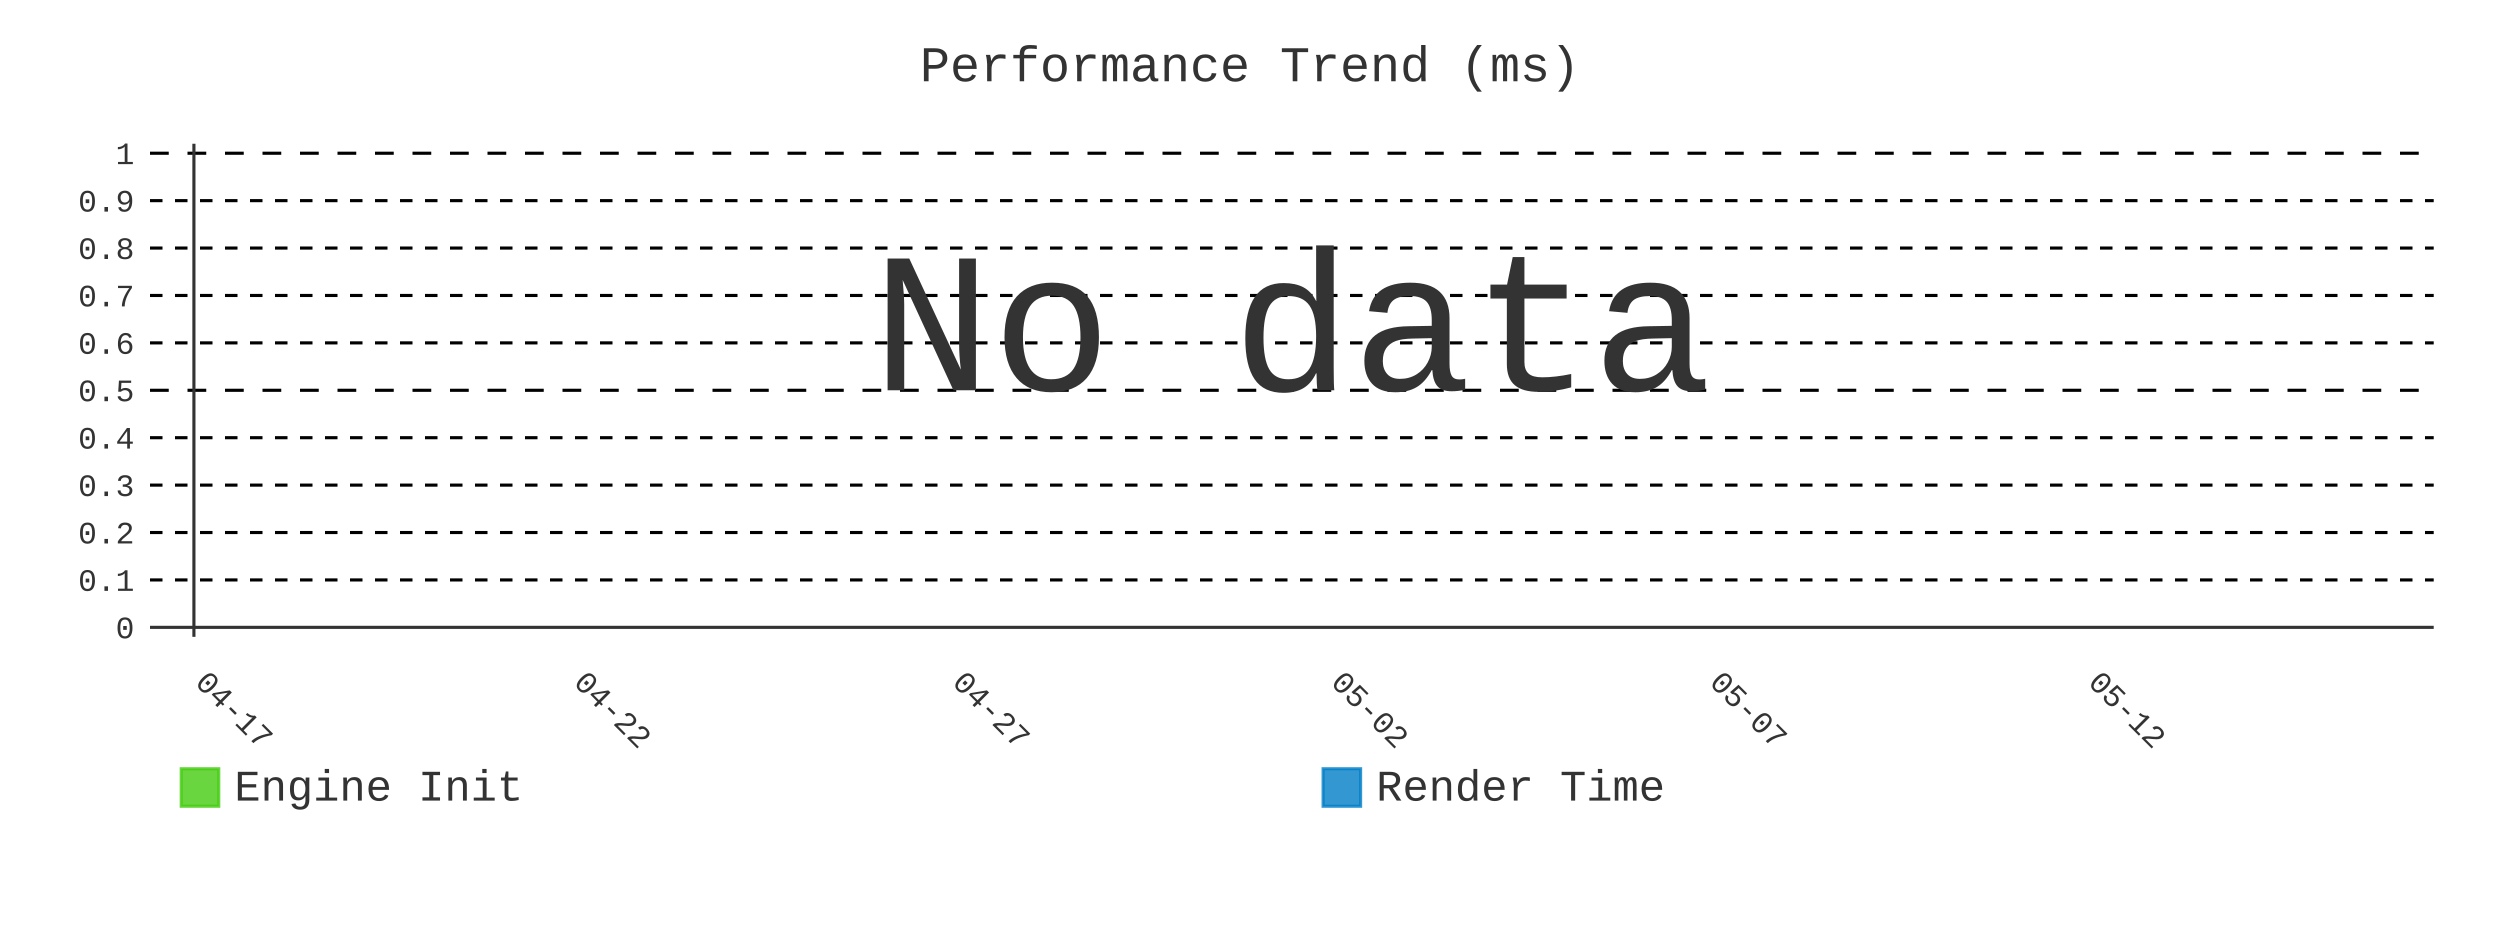
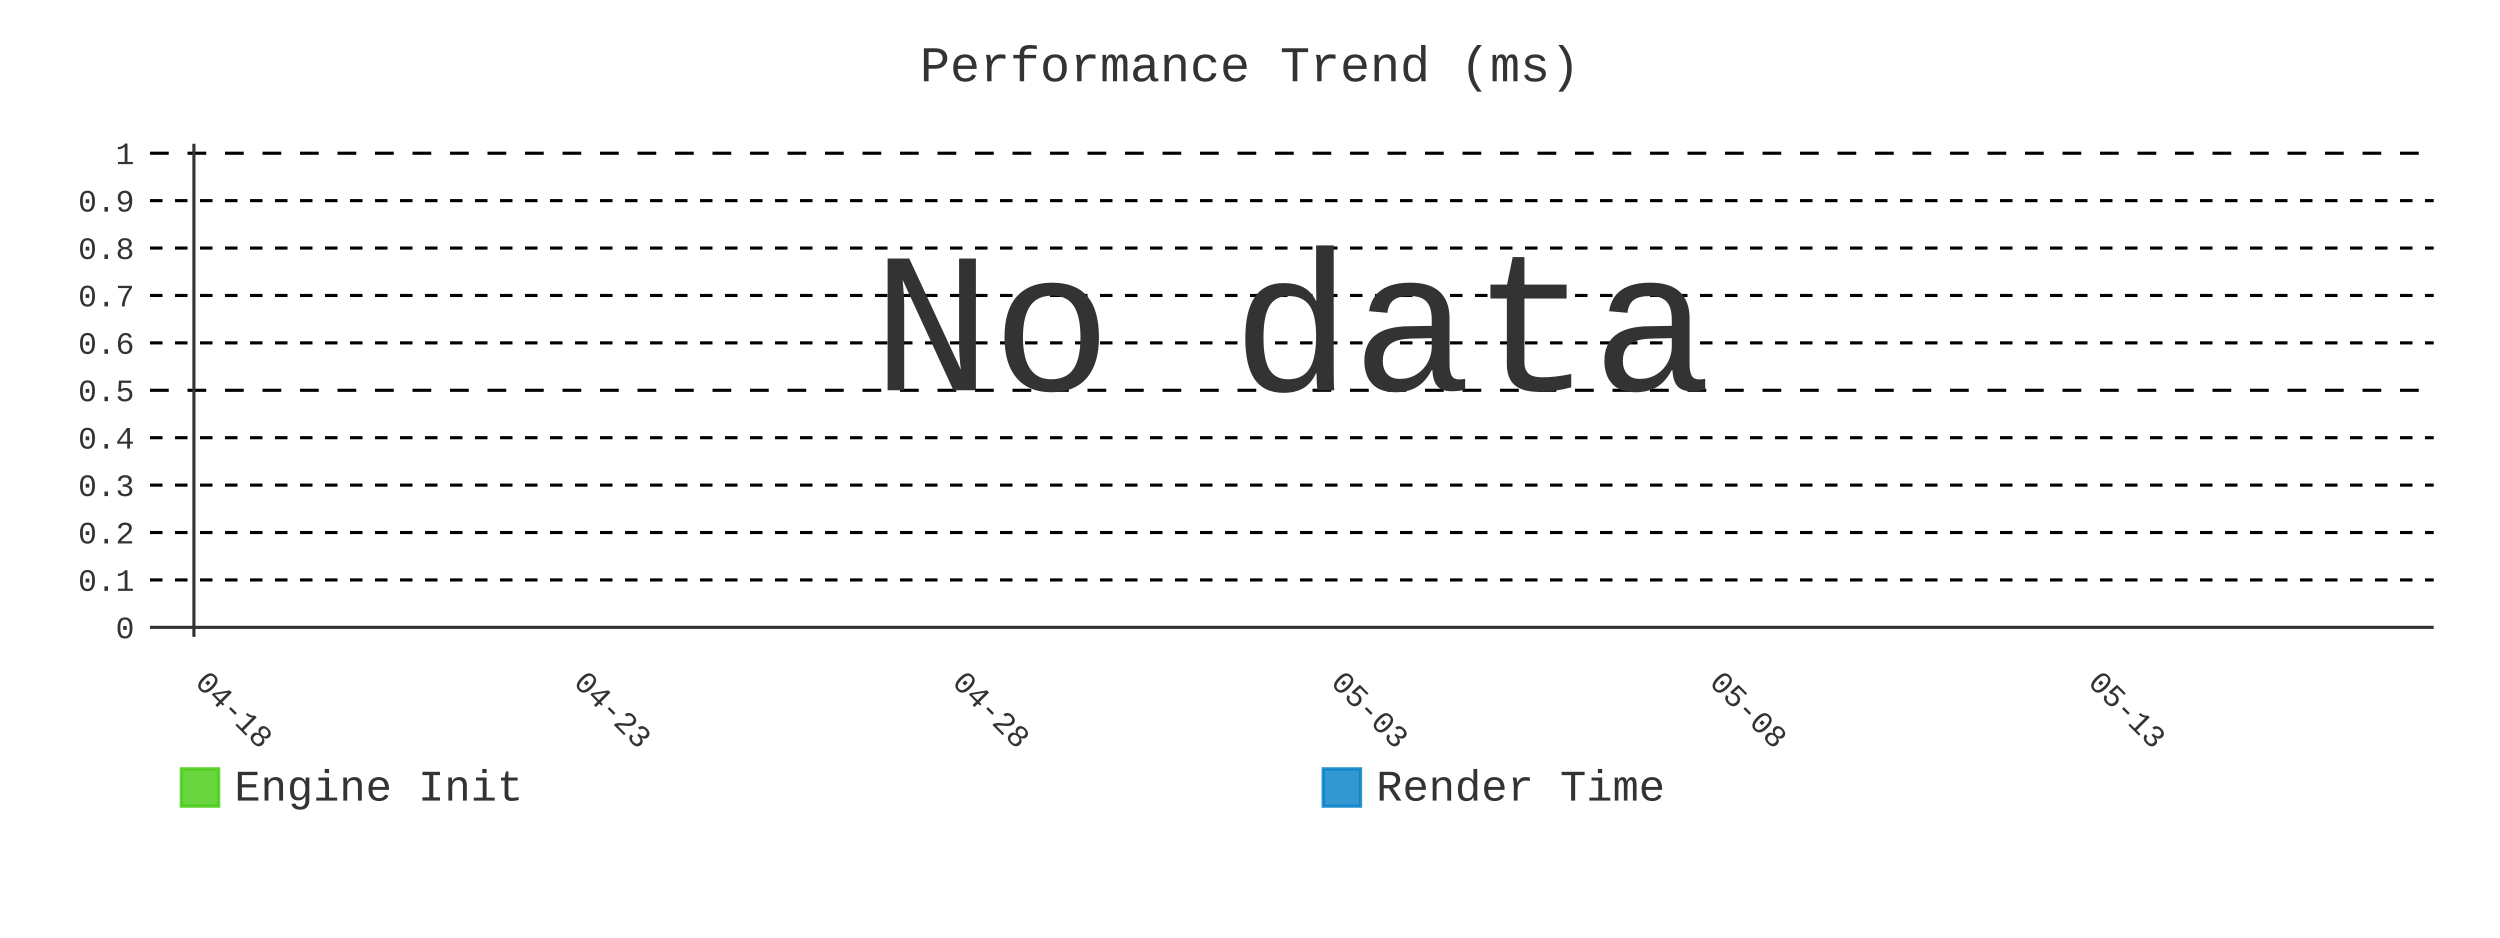
- <svg xmlns="http://www.w3.org/2000/svg" id="chart-b97f13a8-0c34-4594-9338-81414557a35b" class="pygal-chart" viewBox="0 0 800 300">
+ <svg xmlns="http://www.w3.org/2000/svg" id="chart-91278663-a880-4e99-9926-c783757db2dc" class="pygal-chart" viewBox="0 0 800 300">
  <defs>
-     <style type="text/css">#chart-b97f13a8-0c34-4594-9338-81414557a35b{-webkit-user-select:none;-webkit-font-smoothing:antialiased;font-family:Consolas,"Liberation Mono",Menlo,Courier,monospace}#chart-b97f13a8-0c34-4594-9338-81414557a35b .title{font-family:Consolas,"Liberation Mono",Menlo,Courier,monospace;font-size:16px}#chart-b97f13a8-0c34-4594-9338-81414557a35b .legends .legend text{font-family:Consolas,"Liberation Mono",Menlo,Courier,monospace;font-size:14px}#chart-b97f13a8-0c34-4594-9338-81414557a35b .axis text{font-family:Consolas,"Liberation Mono",Menlo,Courier,monospace;font-size:10px}#chart-b97f13a8-0c34-4594-9338-81414557a35b .axis text.major{font-family:Consolas,"Liberation Mono",Menlo,Courier,monospace;font-size:10px}#chart-b97f13a8-0c34-4594-9338-81414557a35b .text-overlay text.value{font-family:Consolas,"Liberation Mono",Menlo,Courier,monospace;font-size:16px}#chart-b97f13a8-0c34-4594-9338-81414557a35b .text-overlay text.label{font-family:Consolas,"Liberation Mono",Menlo,Courier,monospace;font-size:10px}#chart-b97f13a8-0c34-4594-9338-81414557a35b .tooltip{font-family:Consolas,"Liberation Mono",Menlo,Courier,monospace;font-size:14px}#chart-b97f13a8-0c34-4594-9338-81414557a35b text.no_data{font-family:Consolas,"Liberation Mono",Menlo,Courier,monospace;font-size:64px}
- #chart-b97f13a8-0c34-4594-9338-81414557a35b{background-color:transparent}#chart-b97f13a8-0c34-4594-9338-81414557a35b path,#chart-b97f13a8-0c34-4594-9338-81414557a35b line,#chart-b97f13a8-0c34-4594-9338-81414557a35b rect,#chart-b97f13a8-0c34-4594-9338-81414557a35b circle{-webkit-transition:400ms;-moz-transition:400ms;transition:400ms}#chart-b97f13a8-0c34-4594-9338-81414557a35b .graph &gt; .background{fill:transparent}#chart-b97f13a8-0c34-4594-9338-81414557a35b .plot &gt; .background{fill:transparent}#chart-b97f13a8-0c34-4594-9338-81414557a35b .graph{fill:#333}#chart-b97f13a8-0c34-4594-9338-81414557a35b text.no_data{fill:#333}#chart-b97f13a8-0c34-4594-9338-81414557a35b .title{fill:#333}#chart-b97f13a8-0c34-4594-9338-81414557a35b .legends .legend text{fill:#333}#chart-b97f13a8-0c34-4594-9338-81414557a35b .legends .legend:hover text{fill:#333}#chart-b97f13a8-0c34-4594-9338-81414557a35b .axis .line{stroke:#333}#chart-b97f13a8-0c34-4594-9338-81414557a35b .axis .guide.line{stroke:#666}#chart-b97f13a8-0c34-4594-9338-81414557a35b .axis .major.line{stroke:#333}#chart-b97f13a8-0c34-4594-9338-81414557a35b .axis text.major{fill:#333}#chart-b97f13a8-0c34-4594-9338-81414557a35b .axis.y .guides:hover .guide.line,#chart-b97f13a8-0c34-4594-9338-81414557a35b .line-graph .axis.x .guides:hover .guide.line,#chart-b97f13a8-0c34-4594-9338-81414557a35b .stackedline-graph .axis.x .guides:hover .guide.line,#chart-b97f13a8-0c34-4594-9338-81414557a35b .xy-graph .axis.x .guides:hover .guide.line{stroke:#333}#chart-b97f13a8-0c34-4594-9338-81414557a35b .axis .guides:hover text{fill:#333}#chart-b97f13a8-0c34-4594-9338-81414557a35b .reactive{fill-opacity:.8;stroke-opacity:.8;stroke-width:1}#chart-b97f13a8-0c34-4594-9338-81414557a35b .ci{stroke:#333}#chart-b97f13a8-0c34-4594-9338-81414557a35b .reactive.active,#chart-b97f13a8-0c34-4594-9338-81414557a35b .active .reactive{fill-opacity:.9;stroke-opacity:.9;stroke-width:4}#chart-b97f13a8-0c34-4594-9338-81414557a35b .ci .reactive.active{stroke-width:1.5}#chart-b97f13a8-0c34-4594-9338-81414557a35b .series text{fill:#333}#chart-b97f13a8-0c34-4594-9338-81414557a35b .tooltip rect{fill:transparent;stroke:#333;-webkit-transition:opacity 400ms;-moz-transition:opacity 400ms;transition:opacity 400ms}#chart-b97f13a8-0c34-4594-9338-81414557a35b .tooltip .label{fill:#333}#chart-b97f13a8-0c34-4594-9338-81414557a35b .tooltip .label{fill:#333}#chart-b97f13a8-0c34-4594-9338-81414557a35b .tooltip .legend{font-size:.8em;fill:#666}#chart-b97f13a8-0c34-4594-9338-81414557a35b .tooltip .x_label{font-size:.6em;fill:#333}#chart-b97f13a8-0c34-4594-9338-81414557a35b .tooltip .xlink{font-size:.5em;text-decoration:underline}#chart-b97f13a8-0c34-4594-9338-81414557a35b .tooltip .value{font-size:1.5em}#chart-b97f13a8-0c34-4594-9338-81414557a35b .bound{font-size:.5em}#chart-b97f13a8-0c34-4594-9338-81414557a35b .max-value{font-size:.75em;fill:#666}#chart-b97f13a8-0c34-4594-9338-81414557a35b .map-element{fill:transparent;stroke:#666 !important}#chart-b97f13a8-0c34-4594-9338-81414557a35b .map-element .reactive{fill-opacity:inherit;stroke-opacity:inherit}#chart-b97f13a8-0c34-4594-9338-81414557a35b .color-0,#chart-b97f13a8-0c34-4594-9338-81414557a35b .color-0 a:visited{stroke:#4c1;fill:#4c1}#chart-b97f13a8-0c34-4594-9338-81414557a35b .color-1,#chart-b97f13a8-0c34-4594-9338-81414557a35b .color-1 a:visited{stroke:#007ec6;fill:#007ec6}#chart-b97f13a8-0c34-4594-9338-81414557a35b .text-overlay .color-0 text{fill:black}#chart-b97f13a8-0c34-4594-9338-81414557a35b .text-overlay .color-1 text{fill:black}
- #chart-b97f13a8-0c34-4594-9338-81414557a35b text.no_data{text-anchor:middle}#chart-b97f13a8-0c34-4594-9338-81414557a35b .guide.line{fill:none}#chart-b97f13a8-0c34-4594-9338-81414557a35b .centered{text-anchor:middle}#chart-b97f13a8-0c34-4594-9338-81414557a35b .title{text-anchor:middle}#chart-b97f13a8-0c34-4594-9338-81414557a35b .legends .legend text{fill-opacity:1}#chart-b97f13a8-0c34-4594-9338-81414557a35b .axis.x text{text-anchor:middle}#chart-b97f13a8-0c34-4594-9338-81414557a35b .axis.x:not(.web) text[transform]{text-anchor:start}#chart-b97f13a8-0c34-4594-9338-81414557a35b .axis.x:not(.web) text[transform].backwards{text-anchor:end}#chart-b97f13a8-0c34-4594-9338-81414557a35b .axis.y text{text-anchor:end}#chart-b97f13a8-0c34-4594-9338-81414557a35b .axis.y text[transform].backwards{text-anchor:start}#chart-b97f13a8-0c34-4594-9338-81414557a35b .axis.y2 text{text-anchor:start}#chart-b97f13a8-0c34-4594-9338-81414557a35b .axis.y2 text[transform].backwards{text-anchor:end}#chart-b97f13a8-0c34-4594-9338-81414557a35b .axis .guide.line{stroke-dasharray:4,4;stroke:black}#chart-b97f13a8-0c34-4594-9338-81414557a35b .axis .major.guide.line{stroke-dasharray:6,6;stroke:black}#chart-b97f13a8-0c34-4594-9338-81414557a35b .horizontal .axis.y .guide.line,#chart-b97f13a8-0c34-4594-9338-81414557a35b .horizontal .axis.y2 .guide.line,#chart-b97f13a8-0c34-4594-9338-81414557a35b .vertical .axis.x .guide.line{opacity:0}#chart-b97f13a8-0c34-4594-9338-81414557a35b .horizontal .axis.always_show .guide.line,#chart-b97f13a8-0c34-4594-9338-81414557a35b .vertical .axis.always_show .guide.line{opacity:1 !important}#chart-b97f13a8-0c34-4594-9338-81414557a35b .axis.y .guides:hover .guide.line,#chart-b97f13a8-0c34-4594-9338-81414557a35b .axis.y2 .guides:hover .guide.line,#chart-b97f13a8-0c34-4594-9338-81414557a35b .axis.x .guides:hover .guide.line{opacity:1}#chart-b97f13a8-0c34-4594-9338-81414557a35b .axis .guides:hover text{opacity:1}#chart-b97f13a8-0c34-4594-9338-81414557a35b .nofill{fill:none}#chart-b97f13a8-0c34-4594-9338-81414557a35b .subtle-fill{fill-opacity:.2}#chart-b97f13a8-0c34-4594-9338-81414557a35b .dot{stroke-width:1px;fill-opacity:1;stroke-opacity:1}#chart-b97f13a8-0c34-4594-9338-81414557a35b .dot.active{stroke-width:5px}#chart-b97f13a8-0c34-4594-9338-81414557a35b .dot.negative{fill:transparent}#chart-b97f13a8-0c34-4594-9338-81414557a35b text,#chart-b97f13a8-0c34-4594-9338-81414557a35b tspan{stroke:none !important}#chart-b97f13a8-0c34-4594-9338-81414557a35b .series text.active{opacity:1}#chart-b97f13a8-0c34-4594-9338-81414557a35b .tooltip rect{fill-opacity:.95;stroke-width:.5}#chart-b97f13a8-0c34-4594-9338-81414557a35b .tooltip text{fill-opacity:1}#chart-b97f13a8-0c34-4594-9338-81414557a35b .showable{visibility:hidden}#chart-b97f13a8-0c34-4594-9338-81414557a35b .showable.shown{visibility:visible}#chart-b97f13a8-0c34-4594-9338-81414557a35b .gauge-background{fill:rgba(229,229,229,1);stroke:none}#chart-b97f13a8-0c34-4594-9338-81414557a35b .bg-lines{stroke:transparent;stroke-width:2px}</style>
+     <style type="text/css">#chart-91278663-a880-4e99-9926-c783757db2dc{-webkit-user-select:none;-webkit-font-smoothing:antialiased;font-family:Consolas,"Liberation Mono",Menlo,Courier,monospace}#chart-91278663-a880-4e99-9926-c783757db2dc .title{font-family:Consolas,"Liberation Mono",Menlo,Courier,monospace;font-size:16px}#chart-91278663-a880-4e99-9926-c783757db2dc .legends .legend text{font-family:Consolas,"Liberation Mono",Menlo,Courier,monospace;font-size:14px}#chart-91278663-a880-4e99-9926-c783757db2dc .axis text{font-family:Consolas,"Liberation Mono",Menlo,Courier,monospace;font-size:10px}#chart-91278663-a880-4e99-9926-c783757db2dc .axis text.major{font-family:Consolas,"Liberation Mono",Menlo,Courier,monospace;font-size:10px}#chart-91278663-a880-4e99-9926-c783757db2dc .text-overlay text.value{font-family:Consolas,"Liberation Mono",Menlo,Courier,monospace;font-size:16px}#chart-91278663-a880-4e99-9926-c783757db2dc .text-overlay text.label{font-family:Consolas,"Liberation Mono",Menlo,Courier,monospace;font-size:10px}#chart-91278663-a880-4e99-9926-c783757db2dc .tooltip{font-family:Consolas,"Liberation Mono",Menlo,Courier,monospace;font-size:14px}#chart-91278663-a880-4e99-9926-c783757db2dc text.no_data{font-family:Consolas,"Liberation Mono",Menlo,Courier,monospace;font-size:64px}
+ #chart-91278663-a880-4e99-9926-c783757db2dc{background-color:transparent}#chart-91278663-a880-4e99-9926-c783757db2dc path,#chart-91278663-a880-4e99-9926-c783757db2dc line,#chart-91278663-a880-4e99-9926-c783757db2dc rect,#chart-91278663-a880-4e99-9926-c783757db2dc circle{-webkit-transition:400ms;-moz-transition:400ms;transition:400ms}#chart-91278663-a880-4e99-9926-c783757db2dc .graph &gt; .background{fill:transparent}#chart-91278663-a880-4e99-9926-c783757db2dc .plot &gt; .background{fill:transparent}#chart-91278663-a880-4e99-9926-c783757db2dc .graph{fill:#333}#chart-91278663-a880-4e99-9926-c783757db2dc text.no_data{fill:#333}#chart-91278663-a880-4e99-9926-c783757db2dc .title{fill:#333}#chart-91278663-a880-4e99-9926-c783757db2dc .legends .legend text{fill:#333}#chart-91278663-a880-4e99-9926-c783757db2dc .legends .legend:hover text{fill:#333}#chart-91278663-a880-4e99-9926-c783757db2dc .axis .line{stroke:#333}#chart-91278663-a880-4e99-9926-c783757db2dc .axis .guide.line{stroke:#666}#chart-91278663-a880-4e99-9926-c783757db2dc .axis .major.line{stroke:#333}#chart-91278663-a880-4e99-9926-c783757db2dc .axis text.major{fill:#333}#chart-91278663-a880-4e99-9926-c783757db2dc .axis.y .guides:hover .guide.line,#chart-91278663-a880-4e99-9926-c783757db2dc .line-graph .axis.x .guides:hover .guide.line,#chart-91278663-a880-4e99-9926-c783757db2dc .stackedline-graph .axis.x .guides:hover .guide.line,#chart-91278663-a880-4e99-9926-c783757db2dc .xy-graph .axis.x .guides:hover .guide.line{stroke:#333}#chart-91278663-a880-4e99-9926-c783757db2dc .axis .guides:hover text{fill:#333}#chart-91278663-a880-4e99-9926-c783757db2dc .reactive{fill-opacity:.8;stroke-opacity:.8;stroke-width:1}#chart-91278663-a880-4e99-9926-c783757db2dc .ci{stroke:#333}#chart-91278663-a880-4e99-9926-c783757db2dc .reactive.active,#chart-91278663-a880-4e99-9926-c783757db2dc .active .reactive{fill-opacity:.9;stroke-opacity:.9;stroke-width:4}#chart-91278663-a880-4e99-9926-c783757db2dc .ci .reactive.active{stroke-width:1.5}#chart-91278663-a880-4e99-9926-c783757db2dc .series text{fill:#333}#chart-91278663-a880-4e99-9926-c783757db2dc .tooltip rect{fill:transparent;stroke:#333;-webkit-transition:opacity 400ms;-moz-transition:opacity 400ms;transition:opacity 400ms}#chart-91278663-a880-4e99-9926-c783757db2dc .tooltip .label{fill:#333}#chart-91278663-a880-4e99-9926-c783757db2dc .tooltip .label{fill:#333}#chart-91278663-a880-4e99-9926-c783757db2dc .tooltip .legend{font-size:.8em;fill:#666}#chart-91278663-a880-4e99-9926-c783757db2dc .tooltip .x_label{font-size:.6em;fill:#333}#chart-91278663-a880-4e99-9926-c783757db2dc .tooltip .xlink{font-size:.5em;text-decoration:underline}#chart-91278663-a880-4e99-9926-c783757db2dc .tooltip .value{font-size:1.5em}#chart-91278663-a880-4e99-9926-c783757db2dc .bound{font-size:.5em}#chart-91278663-a880-4e99-9926-c783757db2dc .max-value{font-size:.75em;fill:#666}#chart-91278663-a880-4e99-9926-c783757db2dc .map-element{fill:transparent;stroke:#666 !important}#chart-91278663-a880-4e99-9926-c783757db2dc .map-element .reactive{fill-opacity:inherit;stroke-opacity:inherit}#chart-91278663-a880-4e99-9926-c783757db2dc .color-0,#chart-91278663-a880-4e99-9926-c783757db2dc .color-0 a:visited{stroke:#4c1;fill:#4c1}#chart-91278663-a880-4e99-9926-c783757db2dc .color-1,#chart-91278663-a880-4e99-9926-c783757db2dc .color-1 a:visited{stroke:#007ec6;fill:#007ec6}#chart-91278663-a880-4e99-9926-c783757db2dc .text-overlay .color-0 text{fill:black}#chart-91278663-a880-4e99-9926-c783757db2dc .text-overlay .color-1 text{fill:black}
+ #chart-91278663-a880-4e99-9926-c783757db2dc text.no_data{text-anchor:middle}#chart-91278663-a880-4e99-9926-c783757db2dc .guide.line{fill:none}#chart-91278663-a880-4e99-9926-c783757db2dc .centered{text-anchor:middle}#chart-91278663-a880-4e99-9926-c783757db2dc .title{text-anchor:middle}#chart-91278663-a880-4e99-9926-c783757db2dc .legends .legend text{fill-opacity:1}#chart-91278663-a880-4e99-9926-c783757db2dc .axis.x text{text-anchor:middle}#chart-91278663-a880-4e99-9926-c783757db2dc .axis.x:not(.web) text[transform]{text-anchor:start}#chart-91278663-a880-4e99-9926-c783757db2dc .axis.x:not(.web) text[transform].backwards{text-anchor:end}#chart-91278663-a880-4e99-9926-c783757db2dc .axis.y text{text-anchor:end}#chart-91278663-a880-4e99-9926-c783757db2dc .axis.y text[transform].backwards{text-anchor:start}#chart-91278663-a880-4e99-9926-c783757db2dc .axis.y2 text{text-anchor:start}#chart-91278663-a880-4e99-9926-c783757db2dc .axis.y2 text[transform].backwards{text-anchor:end}#chart-91278663-a880-4e99-9926-c783757db2dc .axis .guide.line{stroke-dasharray:4,4;stroke:black}#chart-91278663-a880-4e99-9926-c783757db2dc .axis .major.guide.line{stroke-dasharray:6,6;stroke:black}#chart-91278663-a880-4e99-9926-c783757db2dc .horizontal .axis.y .guide.line,#chart-91278663-a880-4e99-9926-c783757db2dc .horizontal .axis.y2 .guide.line,#chart-91278663-a880-4e99-9926-c783757db2dc .vertical .axis.x .guide.line{opacity:0}#chart-91278663-a880-4e99-9926-c783757db2dc .horizontal .axis.always_show .guide.line,#chart-91278663-a880-4e99-9926-c783757db2dc .vertical .axis.always_show .guide.line{opacity:1 !important}#chart-91278663-a880-4e99-9926-c783757db2dc .axis.y .guides:hover .guide.line,#chart-91278663-a880-4e99-9926-c783757db2dc .axis.y2 .guides:hover .guide.line,#chart-91278663-a880-4e99-9926-c783757db2dc .axis.x .guides:hover .guide.line{opacity:1}#chart-91278663-a880-4e99-9926-c783757db2dc .axis .guides:hover text{opacity:1}#chart-91278663-a880-4e99-9926-c783757db2dc .nofill{fill:none}#chart-91278663-a880-4e99-9926-c783757db2dc .subtle-fill{fill-opacity:.2}#chart-91278663-a880-4e99-9926-c783757db2dc .dot{stroke-width:1px;fill-opacity:1;stroke-opacity:1}#chart-91278663-a880-4e99-9926-c783757db2dc .dot.active{stroke-width:5px}#chart-91278663-a880-4e99-9926-c783757db2dc .dot.negative{fill:transparent}#chart-91278663-a880-4e99-9926-c783757db2dc text,#chart-91278663-a880-4e99-9926-c783757db2dc tspan{stroke:none !important}#chart-91278663-a880-4e99-9926-c783757db2dc .series text.active{opacity:1}#chart-91278663-a880-4e99-9926-c783757db2dc .tooltip rect{fill-opacity:.95;stroke-width:.5}#chart-91278663-a880-4e99-9926-c783757db2dc .tooltip text{fill-opacity:1}#chart-91278663-a880-4e99-9926-c783757db2dc .showable{visibility:hidden}#chart-91278663-a880-4e99-9926-c783757db2dc .showable.shown{visibility:visible}#chart-91278663-a880-4e99-9926-c783757db2dc .gauge-background{fill:rgba(229,229,229,1);stroke:none}#chart-91278663-a880-4e99-9926-c783757db2dc .bg-lines{stroke:transparent;stroke-width:2px}</style>
  </defs>
  <g class="graph line-graph vertical">
    <rect x="0" y="0" width="800" height="300" class="background" />
    <g transform="translate(48, 46)" class="plot">
      <rect x="0" y="0" width="730.787" height="157.787" class="background" />
      <g class="axis y always_show">
        <g class="guides">
          <path d="M0 154.752 h730.787" class="axis major line" />
          <text x="-5" y="158.252" class="major">0</text>
        </g>
        <g class="guides">
          <path d="M0 139.581 h730.787" class="guide line" />
          <text x="-5" y="143.081" class="">0.1</text>
        </g>
        <g class="guides">
          <path d="M0 124.409 h730.787" class="guide line" />
          <text x="-5" y="127.909" class="">0.2</text>
        </g>
        <g class="guides">
          <path d="M0 109.237 h730.787" class="guide line" />
          <text x="-5" y="112.737" class="">0.3</text>
        </g>
        <g class="guides">
          <path d="M0 94.065 h730.787" class="guide line" />
          <text x="-5" y="97.565" class="">0.4</text>
        </g>
        <g class="guides">
          <path d="M0 78.893 h730.787" class="major guide line" />
          <text x="-5" y="82.393" class="major">0.5</text>
        </g>
        <g class="guides">
          <path d="M0 63.722 h730.787" class="guide line" />
          <text x="-5" y="67.222" class="">0.6</text>
        </g>
        <g class="guides">
          <path d="M0 48.55 h730.787" class="guide line" />
          <text x="-5" y="52.05" class="">0.7</text>
        </g>
        <g class="guides">
          <path d="M0 33.378 h730.787" class="guide line" />
          <text x="-5" y="36.878" class="">0.8</text>
        </g>
        <g class="guides">
          <path d="M0 18.206 h730.787" class="guide line" />
          <text x="-5" y="21.706" class="">0.9</text>
        </g>
        <g class="guides">
          <path d="M0 3.034 h730.787" class="major guide line" />
          <text x="-5" y="6.534" class="major">1</text>
        </g>
      </g>
      <g class="axis x">
        <g class="guides">
          <path d="M14.054 0 v157.787" class="major line" />
-           <text x="14.054" y="172.787" class="major" transform="rotate(45 14.05359 172.7868)">04-17</text>
+           <text x="14.054" y="172.787" class="major" transform="rotate(45 14.05359 172.7868)">04-18</text>
        </g>
        <g class="guides">
          <path d="M135.205 0 v157.787" class="major guide line" />
-           <text x="135.205" y="172.787" class="major" transform="rotate(45 135.2052 172.7868)">04-22</text>
+           <text x="135.205" y="172.787" class="major" transform="rotate(45 135.2052 172.7868)">04-23</text>
        </g>
        <g class="guides">
          <path d="M256.357 0 v157.787" class="major guide line" />
-           <text x="256.357" y="172.787" class="major" transform="rotate(45 256.3569 172.7868)">04-27</text>
+           <text x="256.357" y="172.787" class="major" transform="rotate(45 256.3569 172.7868)">04-28</text>
        </g>
        <g class="guides">
          <path d="M377.509 0 v157.787" class="major guide line" />
-           <text x="377.509" y="172.787" class="major" transform="rotate(45 377.5086 172.7868)">05-02</text>
+           <text x="377.509" y="172.787" class="major" transform="rotate(45 377.5086 172.7868)">05-03</text>
        </g>
        <g class="guides">
          <path d="M498.66 0 v157.787" class="major guide line" />
-           <text x="498.66" y="172.787" class="major" transform="rotate(45 498.6602 172.7868)">05-07</text>
+           <text x="498.66" y="172.787" class="major" transform="rotate(45 498.6602 172.7868)">05-08</text>
        </g>
        <g class="guides">
          <path d="M619.812 0 v157.787" class="major guide line" />
-           <text x="619.812" y="172.787" class="major" transform="rotate(45 619.8119 172.7868)">05-12</text>
+           <text x="619.812" y="172.787" class="major" transform="rotate(45 619.8119 172.7868)">05-13</text>
        </g>
      </g>
    </g>
    <g class="titles">
      <text x="400.0" y="26" class="title plot_title">Performance Trend (ms)</text>
    </g>
    <g transform="translate(48, 46)" class="plot overlay" />
    <g transform="translate(48, 46)" class="plot text-overlay">
      <text x="365.393" y="78.893" class="no_data">No data</text>
    </g>
    <g transform="translate(48, 46)" class="plot tooltip-overlay">
      <g transform="translate(0 0)" style="opacity: 0" class="tooltip">
        <rect rx="0" ry="0" width="0" height="0" class="tooltip-box" />
        <g class="text" />
      </g>
    </g>
    <g transform="translate(58, 245)" class="legends">
      <g id="activate-serie-0" class="legend reactive activate-serie">
        <rect x="0.0" y="1.0" width="12" height="12" class="color-0 reactive" />
        <text x="17.0" y="11.2">Engine Init</text>
      </g>
      <g id="activate-serie-1" class="legend reactive activate-serie">
        <rect x="365.393" y="1.0" width="12" height="12" class="color-1 reactive" />
        <text x="382.393" y="11.2">Render Time</text>
      </g>
    </g>
  </g>
</svg>
